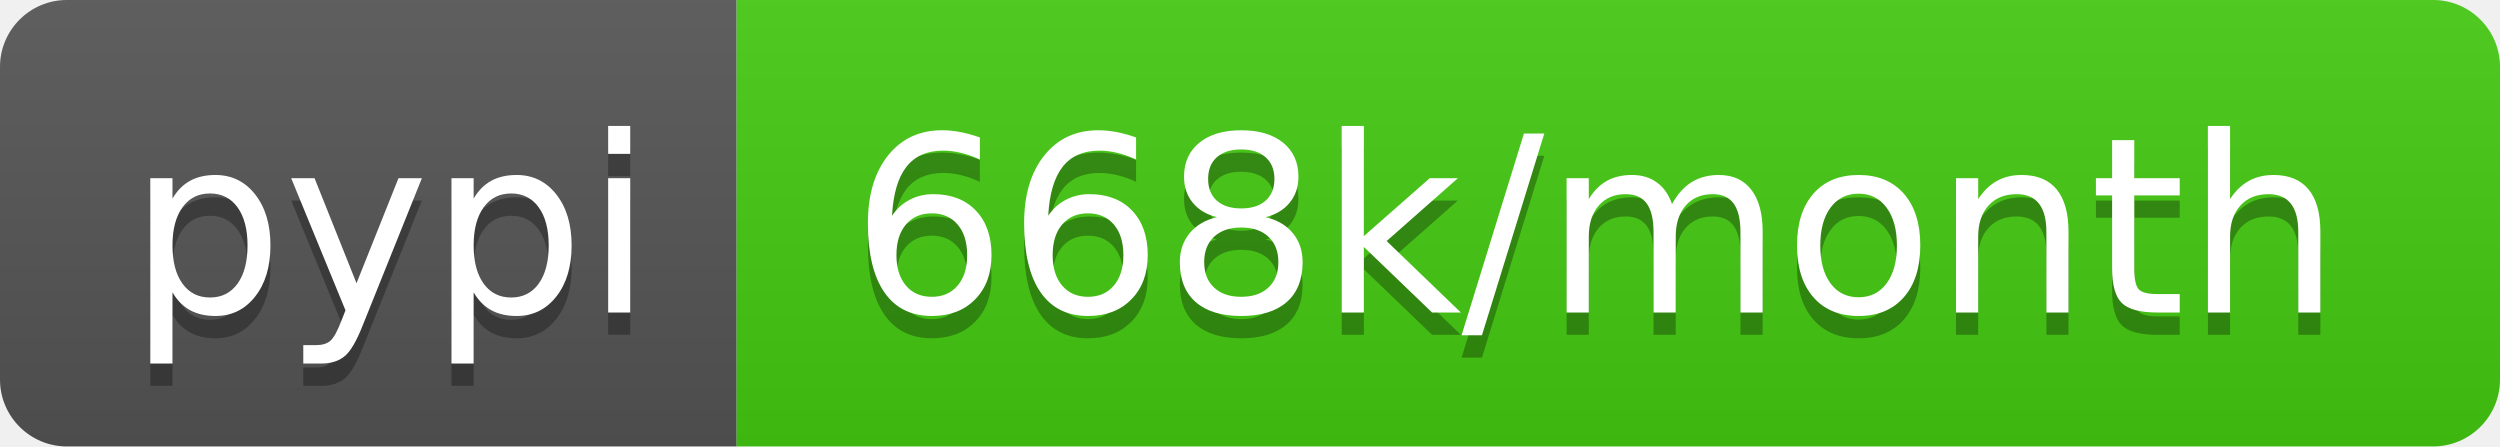
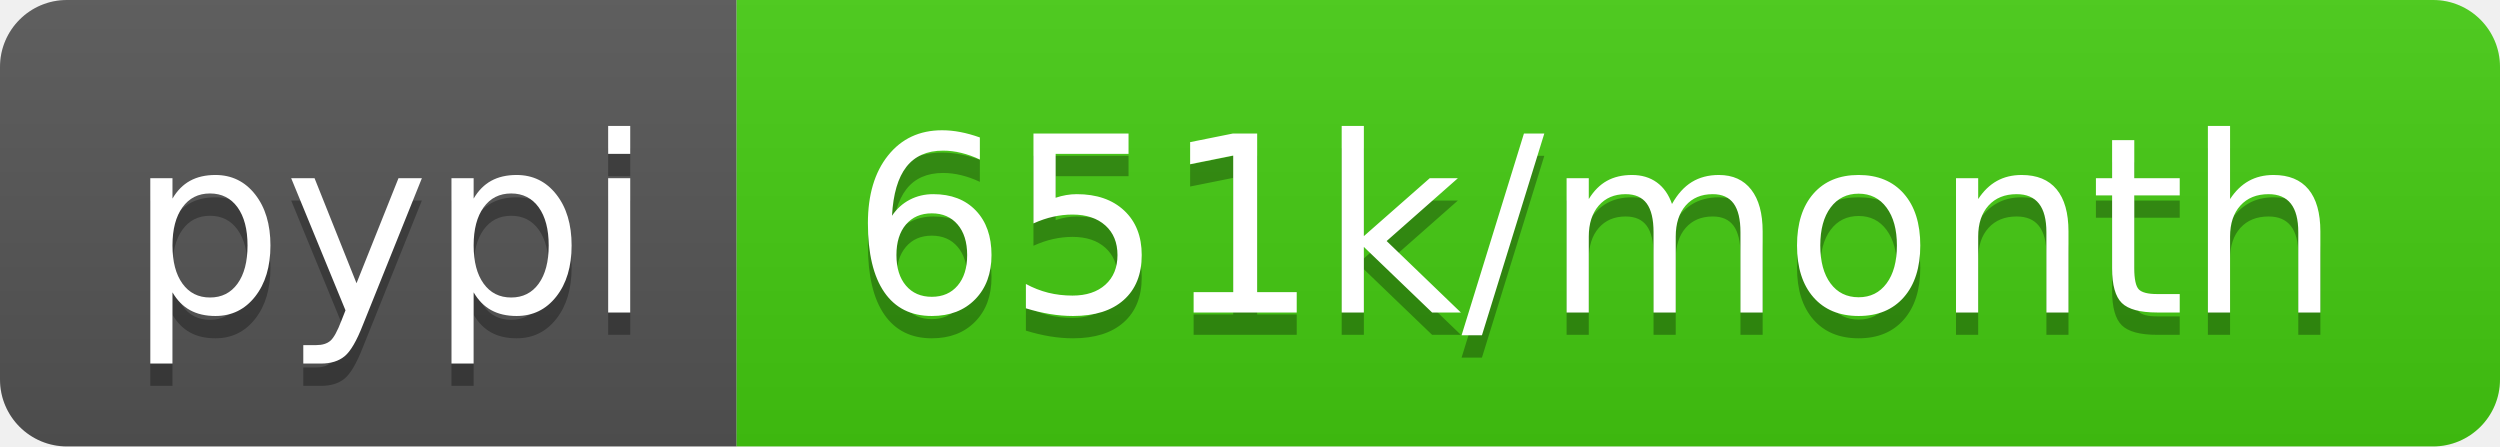
- <svg xmlns="http://www.w3.org/2000/svg" width="112" height="20" role="img" aria-label="pypi: 668k/month">
+ <svg xmlns="http://www.w3.org/2000/svg" width="112" height="20" role="img" aria-label="pypi: 651k/month">
  <linearGradient id="s" x2="0" y2="100%">
    <stop offset="0" stop-color="#bbb" stop-opacity=".1" />
    <stop offset="1" stop-opacity=".1" />
  </linearGradient>
  <clipPath id="r">
    <rect width="112" height="20" rx="3" fill="#fff" />
  </clipPath>
  <g clip-path="url(#r)">
    <rect width="33" height="20" fill="#555" />
    <rect x="33" width="79" height="20" fill="#4c1" />
    <rect width="112" height="20" fill="url(#s)" />
  </g>
  <g fill="#fff" text-anchor="middle" font-family="Verdana,Geneva,DejaVu Sans,sans-serif" text-rendering="geometricPrecision" font-size="110">
    <text aria-hidden="true" x="175" y="150" fill="#010101" fill-opacity=".3" transform="scale(.1)" textLength="230">pypi</text>
    <text x="175" y="140" transform="scale(.1)" fill="#fff" textLength="230">pypi</text>
-     <text aria-hidden="true" x="715" y="150" fill="#010101" fill-opacity=".3" transform="scale(.1)" textLength="690">668k/month</text>
-     <text x="715" y="140" transform="scale(.1)" fill="#fff" textLength="690">668k/month</text>
+     <text aria-hidden="true" x="715" y="150" fill="#010101" fill-opacity=".3" transform="scale(.1)" textLength="690">651k/month</text>
+     <text x="715" y="140" transform="scale(.1)" fill="#fff" textLength="690">651k/month</text>
  </g>
</svg>
